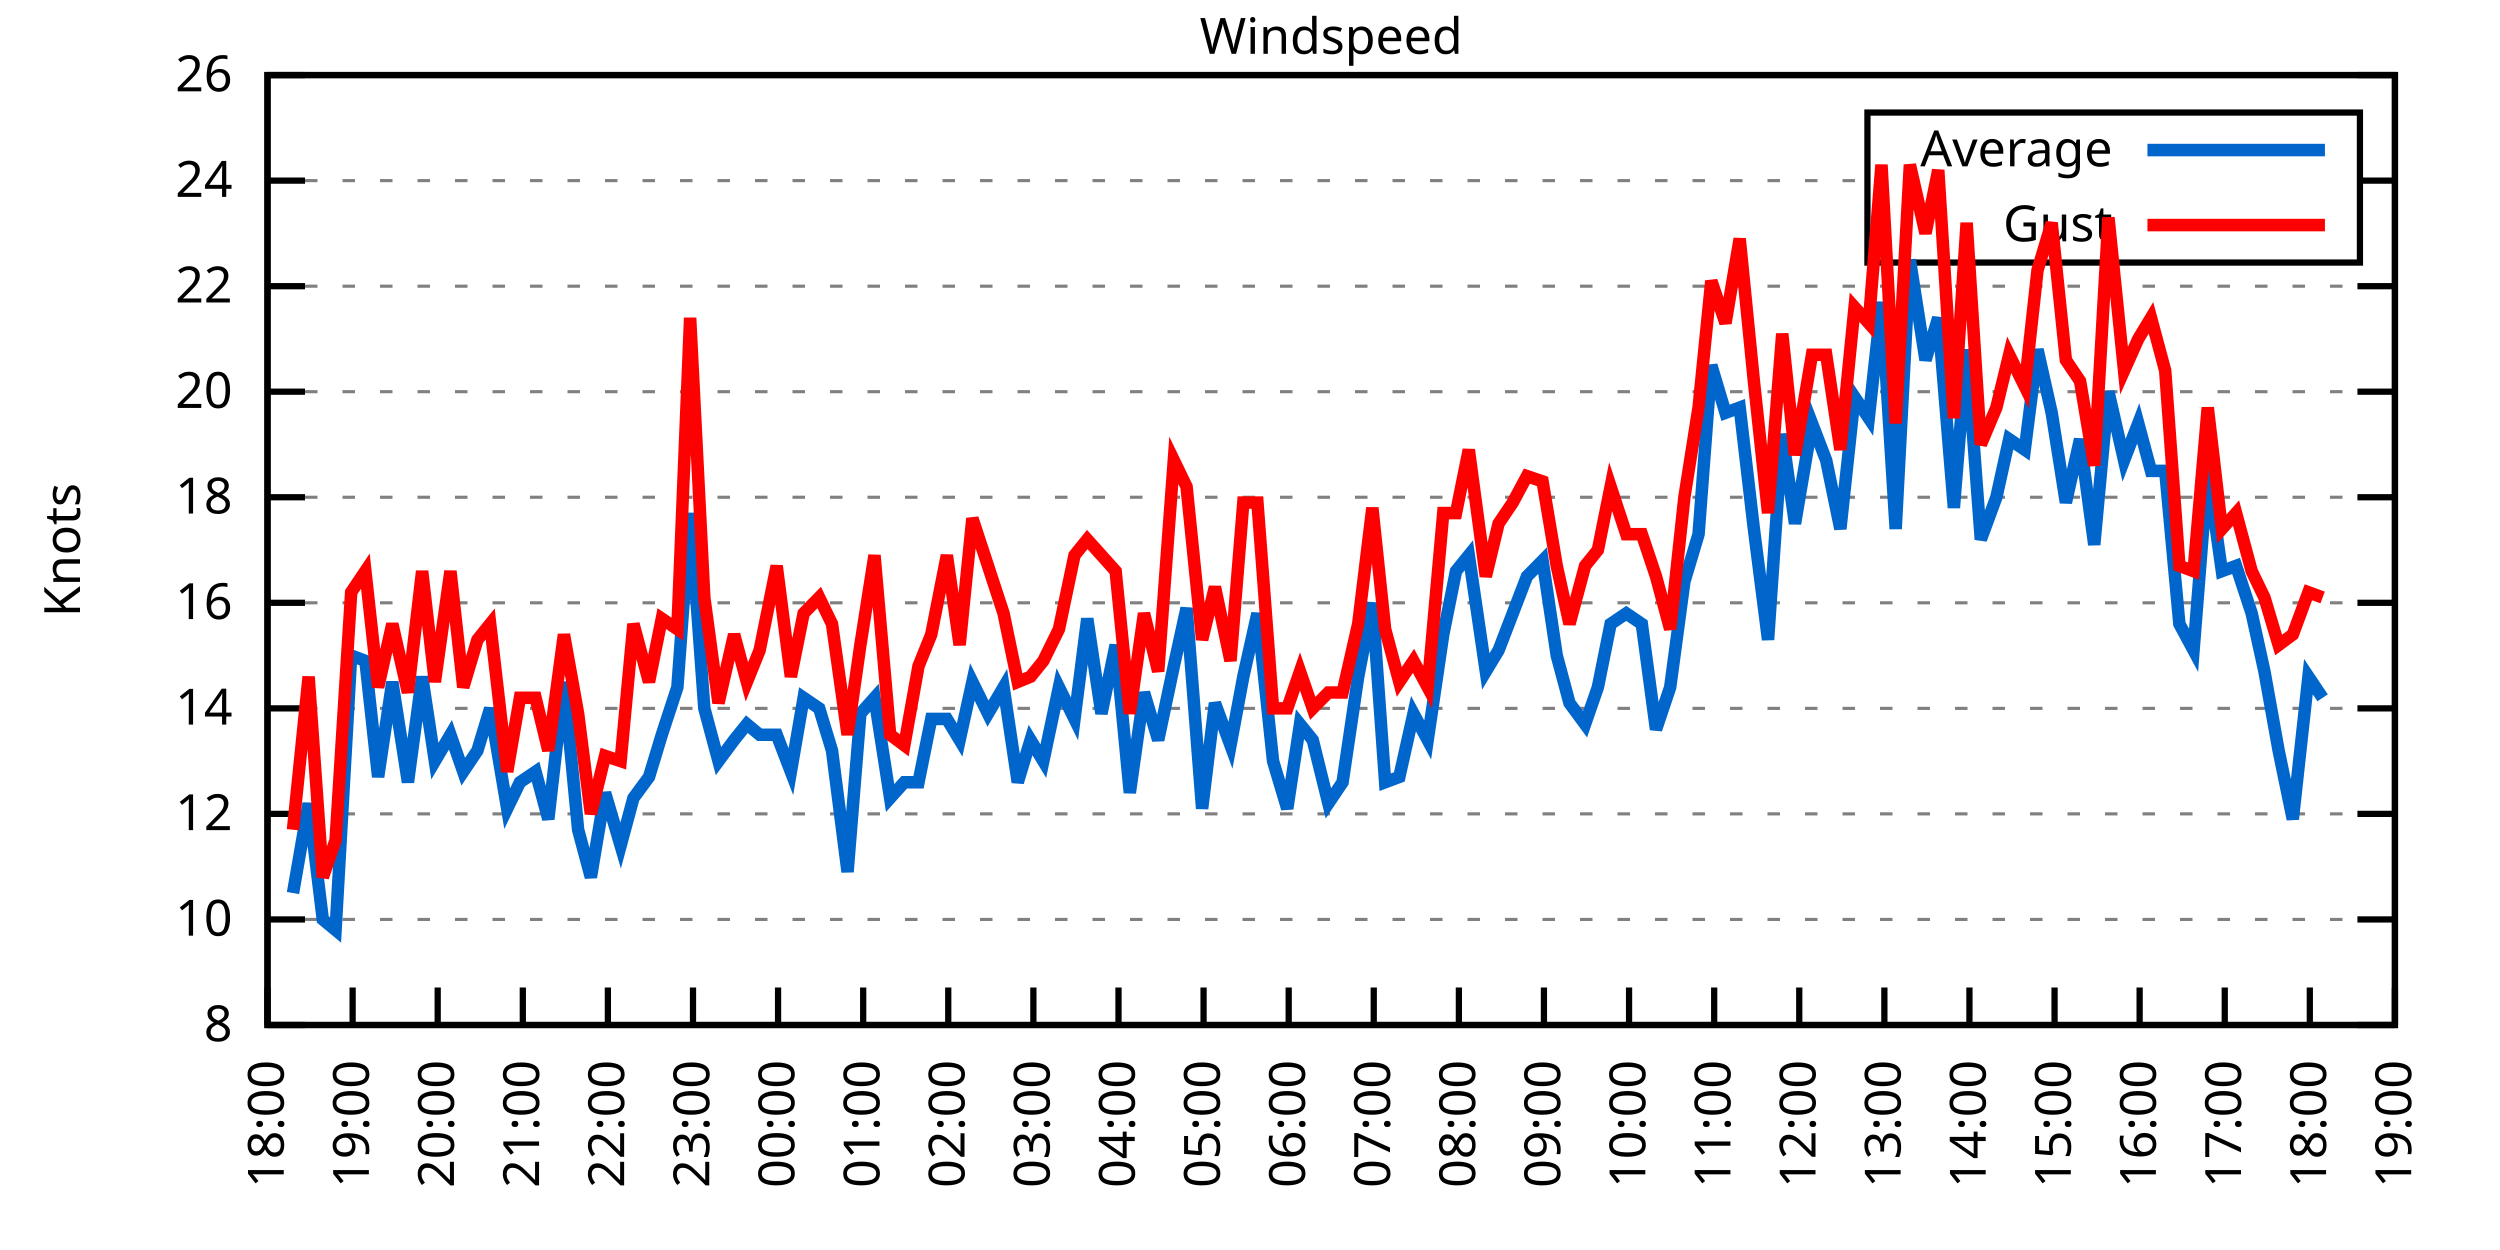
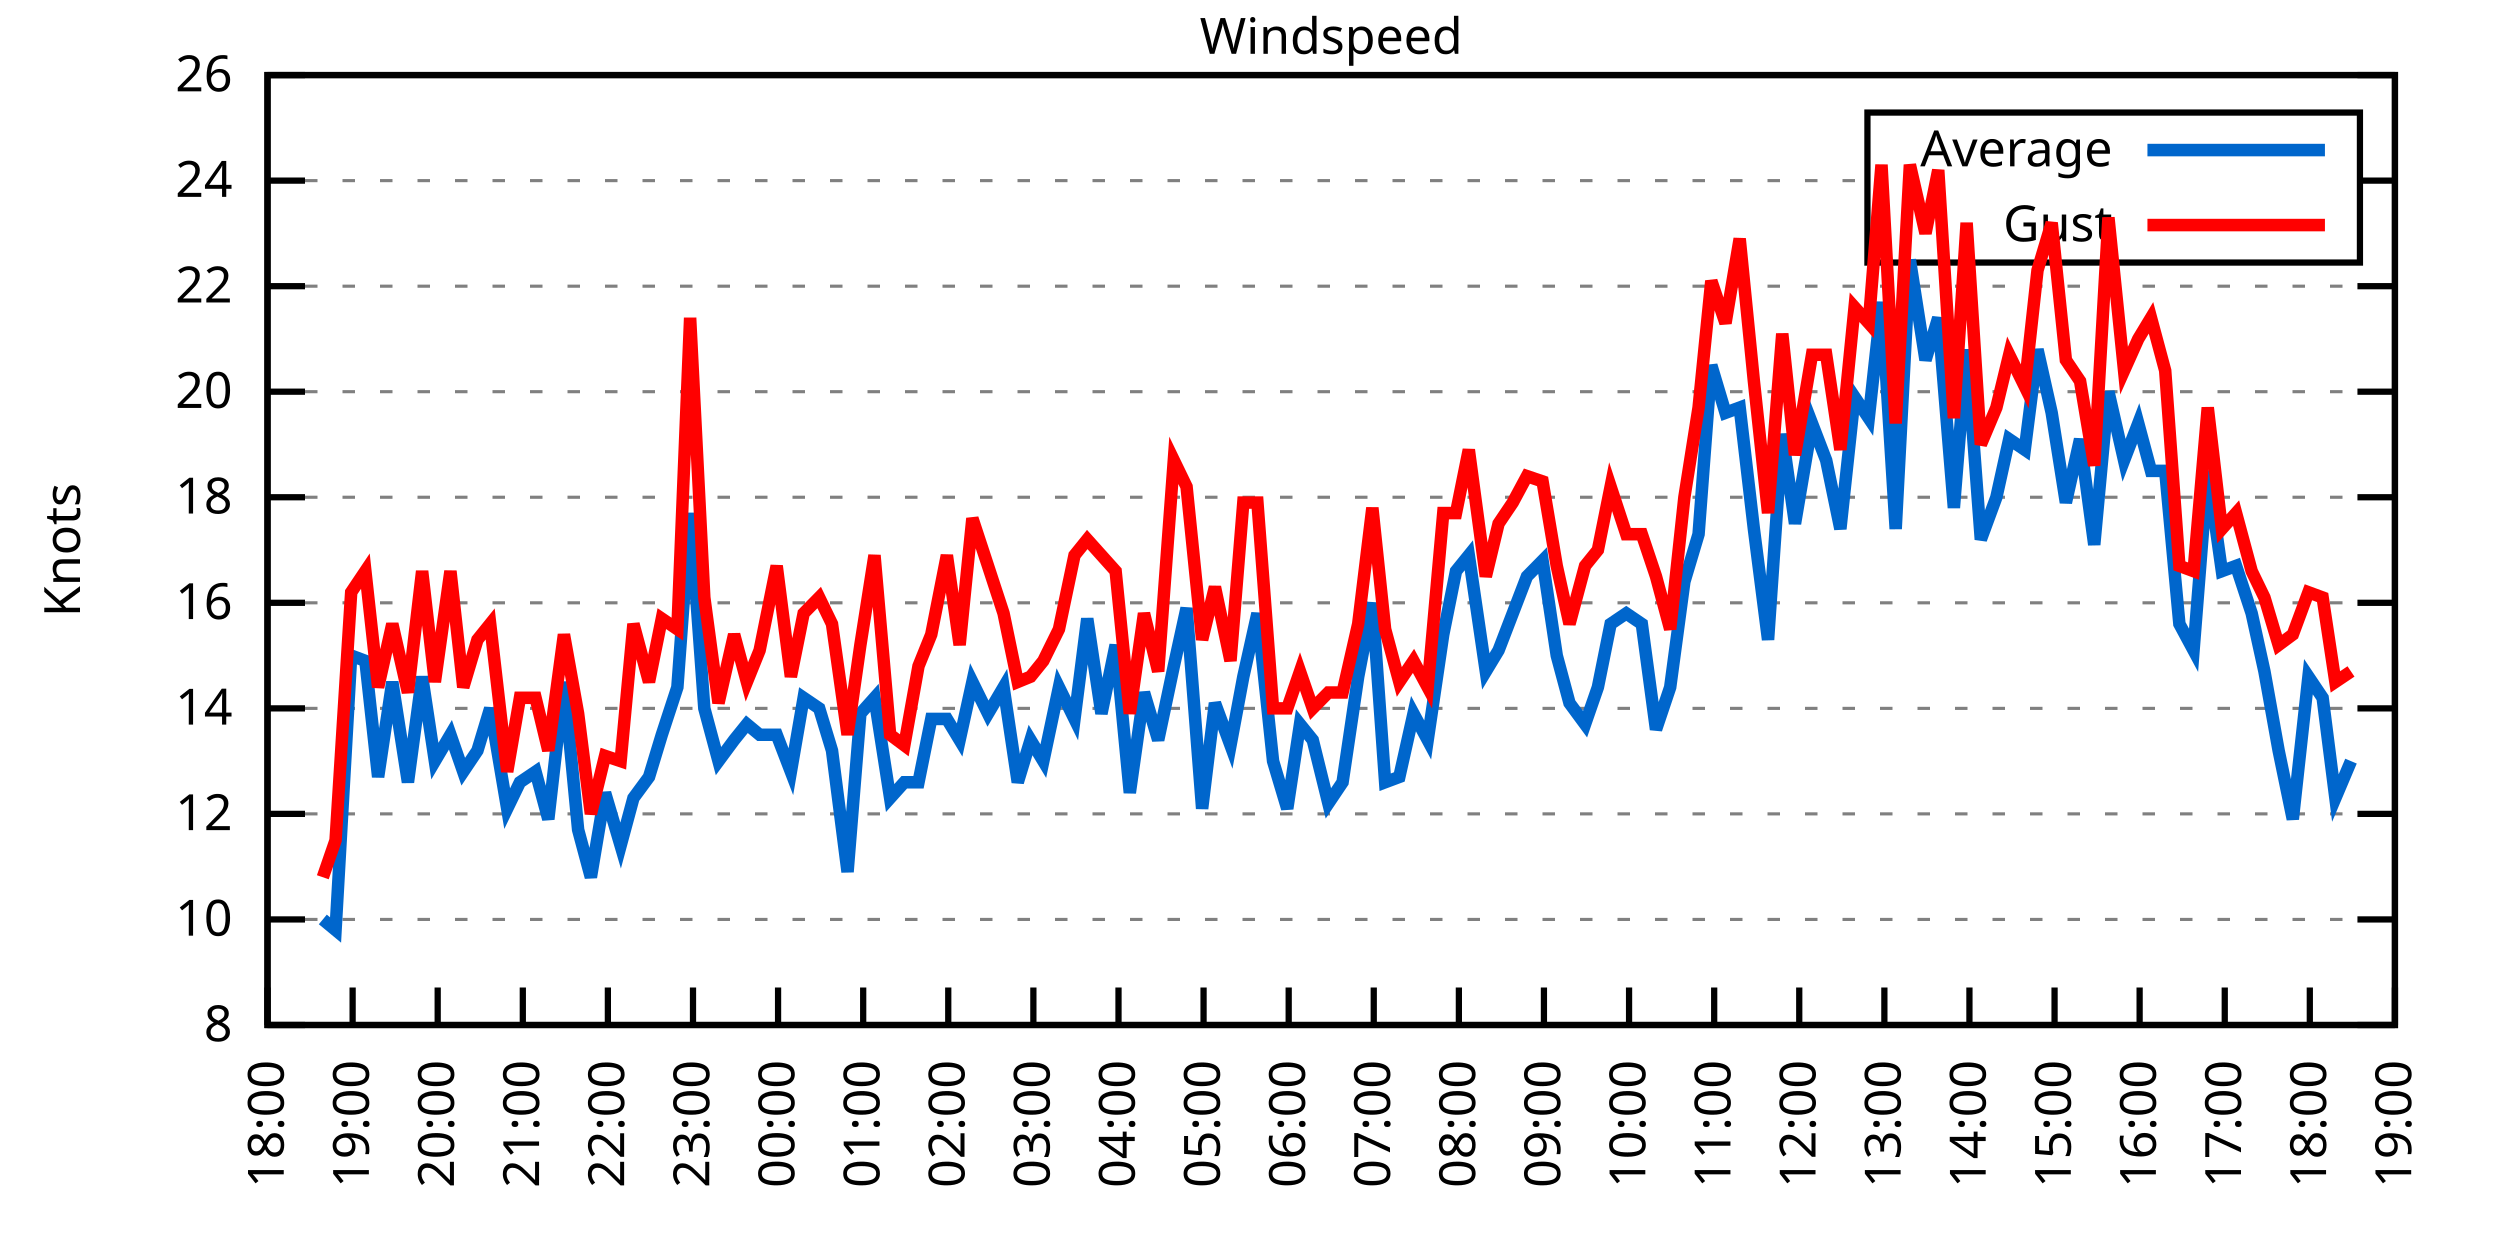
<svg xmlns="http://www.w3.org/2000/svg" xmlns:xlink="http://www.w3.org/1999/xlink" width="400" height="200" viewBox="0 0 400 200">
  <g id="gnuplot_canvas">
    <rect x="0" y="0" width="400" height="200" fill="none" />
    <defs>
      <circle id="gpDot" r="0.5" stroke-width="0.5" stroke="currentColor" />
      <path id="gpPt0" stroke-width="0.333" stroke="currentColor" d="M-1,0 h2 M0,-1 v2" />
      <path id="gpPt1" stroke-width="0.333" stroke="currentColor" d="M-1,-1 L1,1 M1,-1 L-1,1" />
      <path id="gpPt2" stroke-width="0.333" stroke="currentColor" d="M-1,0 L1,0 M0,-1 L0,1 M-1,-1 L1,1 M-1,1 L1,-1" />
      <rect id="gpPt3" stroke-width="0.333" stroke="currentColor" x="-1" y="-1" width="2" height="2" />
      <rect id="gpPt4" stroke-width="0.333" stroke="currentColor" fill="currentColor" x="-1" y="-1" width="2" height="2" />
      <circle id="gpPt5" stroke-width="0.333" stroke="currentColor" cx="0" cy="0" r="1" />
      <use xlink:href="#gpPt5" id="gpPt6" fill="currentColor" stroke="none" />
      <path id="gpPt7" stroke-width="0.333" stroke="currentColor" d="M0,-1.33 L-1.33,0.67 L1.33,0.67 z" />
      <use xlink:href="#gpPt7" id="gpPt8" fill="currentColor" stroke="none" />
      <use xlink:href="#gpPt7" id="gpPt9" stroke="currentColor" transform="rotate(180)" />
      <use xlink:href="#gpPt9" id="gpPt10" fill="currentColor" stroke="none" />
      <use xlink:href="#gpPt3" id="gpPt11" stroke="currentColor" transform="rotate(45)" />
      <use xlink:href="#gpPt11" id="gpPt12" fill="currentColor" stroke="none" />
      <path id="gpPt13" stroke-width="0.333" stroke="currentColor" d="M0,1.330 L1.265,0.411 L0.782,-1.067 L-0.782,-1.076 L-1.265,0.411 z" />
      <use xlink:href="#gpPt13" id="gpPt14" fill="currentColor" stroke="none" />
      <filter id="textbox" filterUnits="objectBoundingBox" x="0" y="0" height="1" width="1">
        <feFlood flood-color="white" flood-opacity="1" result="bgnd" />
        <feComposite in="SourceGraphic" in2="bgnd" operator="atop" />
      </filter>
      <filter id="greybox" filterUnits="objectBoundingBox" x="0" y="0" height="1" width="1">
        <feFlood flood-color="lightgrey" flood-opacity="1" result="grey" />
        <feComposite in="SourceGraphic" in2="grey" operator="atop" />
      </filter>
    </defs>
    <g fill="none" color="white" stroke="currentColor" stroke-width="1.00" stroke-linecap="butt" stroke-linejoin="miter">
</g>
    <g fill="none" color="black" stroke="currentColor" stroke-width="1.00" stroke-linecap="butt" stroke-linejoin="miter">
      <g stroke="none" shape-rendering="crispEdges">
        <polygon fill="rgb(255, 255, 255)" points="42.80,164.00 383.18,164.00 383.18,12.02 42.80,12.02 " />
      </g>
    </g>
    <g fill="none" color="black" stroke="currentColor" stroke-width="1.00" stroke-linecap="butt" stroke-linejoin="miter">
</g>
    <g fill="none" color="black" stroke="black" stroke-width="0.50" stroke-linecap="butt" stroke-linejoin="miter">
</g>
    <g fill="none" color="gray" stroke="currentColor" stroke-width="0.50" stroke-linecap="butt" stroke-linejoin="miter">
      <path stroke="gray" stroke-dasharray="2,4" class="gridline" d="M42.80,164.00 L383.19,164.00  " />
    </g>
    <g fill="none" color="gray" stroke="gray" stroke-width="1.00" stroke-linecap="butt" stroke-linejoin="miter">
</g>
    <g fill="none" color="black" stroke="currentColor" stroke-width="1.00" stroke-linecap="butt" stroke-linejoin="miter">
      <path stroke="black" d="M42.80,164.00 L48.80,164.00 M383.19,164.00 L377.19,164.00  " />
      <g transform="translate(37.20,166.60)" stroke="none" fill="black" font-family="Sans" font-size="8.00" text-anchor="end">
        <text>
          <tspan font-family="Sans"> 8</tspan>
        </text>
      </g>
    </g>
    <g fill="none" color="black" stroke="currentColor" stroke-width="1.00" stroke-linecap="butt" stroke-linejoin="miter">
</g>
    <g fill="none" color="black" stroke="black" stroke-width="0.50" stroke-linecap="butt" stroke-linejoin="miter">
</g>
    <g fill="none" color="gray" stroke="currentColor" stroke-width="0.50" stroke-linecap="butt" stroke-linejoin="miter">
      <path stroke="gray" stroke-dasharray="2,4" class="gridline" d="M42.80,147.11 L383.19,147.11  " />
    </g>
    <g fill="none" color="gray" stroke="gray" stroke-width="1.00" stroke-linecap="butt" stroke-linejoin="miter">
</g>
    <g fill="none" color="black" stroke="currentColor" stroke-width="1.00" stroke-linecap="butt" stroke-linejoin="miter">
      <path stroke="black" d="M42.80,147.11 L48.80,147.11 M383.19,147.11 L377.19,147.11  " />
      <g transform="translate(37.20,149.71)" stroke="none" fill="black" font-family="Sans" font-size="8.00" text-anchor="end">
        <text>
          <tspan font-family="Sans"> 10</tspan>
        </text>
      </g>
    </g>
    <g fill="none" color="black" stroke="currentColor" stroke-width="1.00" stroke-linecap="butt" stroke-linejoin="miter">
</g>
    <g fill="none" color="black" stroke="black" stroke-width="0.50" stroke-linecap="butt" stroke-linejoin="miter">
</g>
    <g fill="none" color="gray" stroke="currentColor" stroke-width="0.50" stroke-linecap="butt" stroke-linejoin="miter">
      <path stroke="gray" stroke-dasharray="2,4" class="gridline" d="M42.80,130.22 L383.19,130.22  " />
    </g>
    <g fill="none" color="gray" stroke="gray" stroke-width="1.00" stroke-linecap="butt" stroke-linejoin="miter">
</g>
    <g fill="none" color="black" stroke="currentColor" stroke-width="1.00" stroke-linecap="butt" stroke-linejoin="miter">
      <path stroke="black" d="M42.80,130.22 L48.80,130.22 M383.19,130.22 L377.19,130.22  " />
      <g transform="translate(37.20,132.82)" stroke="none" fill="black" font-family="Sans" font-size="8.00" text-anchor="end">
        <text>
          <tspan font-family="Sans"> 12</tspan>
        </text>
      </g>
    </g>
    <g fill="none" color="black" stroke="currentColor" stroke-width="1.00" stroke-linecap="butt" stroke-linejoin="miter">
</g>
    <g fill="none" color="black" stroke="black" stroke-width="0.50" stroke-linecap="butt" stroke-linejoin="miter">
</g>
    <g fill="none" color="gray" stroke="currentColor" stroke-width="0.50" stroke-linecap="butt" stroke-linejoin="miter">
      <path stroke="gray" stroke-dasharray="2,4" class="gridline" d="M42.80,113.34 L383.19,113.34  " />
    </g>
    <g fill="none" color="gray" stroke="gray" stroke-width="1.00" stroke-linecap="butt" stroke-linejoin="miter">
</g>
    <g fill="none" color="black" stroke="currentColor" stroke-width="1.00" stroke-linecap="butt" stroke-linejoin="miter">
      <path stroke="black" d="M42.80,113.34 L48.80,113.34 M383.19,113.34 L377.19,113.34  " />
      <g transform="translate(37.20,115.94)" stroke="none" fill="black" font-family="Sans" font-size="8.00" text-anchor="end">
        <text>
          <tspan font-family="Sans"> 14</tspan>
        </text>
      </g>
    </g>
    <g fill="none" color="black" stroke="currentColor" stroke-width="1.00" stroke-linecap="butt" stroke-linejoin="miter">
</g>
    <g fill="none" color="black" stroke="black" stroke-width="0.50" stroke-linecap="butt" stroke-linejoin="miter">
</g>
    <g fill="none" color="gray" stroke="currentColor" stroke-width="0.50" stroke-linecap="butt" stroke-linejoin="miter">
      <path stroke="gray" stroke-dasharray="2,4" class="gridline" d="M42.80,96.45 L383.19,96.45  " />
    </g>
    <g fill="none" color="gray" stroke="gray" stroke-width="1.00" stroke-linecap="butt" stroke-linejoin="miter">
</g>
    <g fill="none" color="black" stroke="currentColor" stroke-width="1.00" stroke-linecap="butt" stroke-linejoin="miter">
      <path stroke="black" d="M42.80,96.45 L48.80,96.45 M383.19,96.45 L377.19,96.45  " />
      <g transform="translate(37.20,99.05)" stroke="none" fill="black" font-family="Sans" font-size="8.00" text-anchor="end">
        <text>
          <tspan font-family="Sans"> 16</tspan>
        </text>
      </g>
    </g>
    <g fill="none" color="black" stroke="currentColor" stroke-width="1.00" stroke-linecap="butt" stroke-linejoin="miter">
</g>
    <g fill="none" color="black" stroke="black" stroke-width="0.50" stroke-linecap="butt" stroke-linejoin="miter">
</g>
    <g fill="none" color="gray" stroke="currentColor" stroke-width="0.50" stroke-linecap="butt" stroke-linejoin="miter">
      <path stroke="gray" stroke-dasharray="2,4" class="gridline" d="M42.80,79.56 L383.19,79.56  " />
    </g>
    <g fill="none" color="gray" stroke="gray" stroke-width="1.00" stroke-linecap="butt" stroke-linejoin="miter">
</g>
    <g fill="none" color="black" stroke="currentColor" stroke-width="1.00" stroke-linecap="butt" stroke-linejoin="miter">
      <path stroke="black" d="M42.80,79.56 L48.80,79.56 M383.19,79.56 L377.19,79.56  " />
      <g transform="translate(37.20,82.16)" stroke="none" fill="black" font-family="Sans" font-size="8.00" text-anchor="end">
        <text>
          <tspan font-family="Sans"> 18</tspan>
        </text>
      </g>
    </g>
    <g fill="none" color="black" stroke="currentColor" stroke-width="1.00" stroke-linecap="butt" stroke-linejoin="miter">
</g>
    <g fill="none" color="black" stroke="black" stroke-width="0.50" stroke-linecap="butt" stroke-linejoin="miter">
</g>
    <g fill="none" color="gray" stroke="currentColor" stroke-width="0.50" stroke-linecap="butt" stroke-linejoin="miter">
      <path stroke="gray" stroke-dasharray="2,4" class="gridline" d="M42.80,62.67 L383.19,62.67  " />
    </g>
    <g fill="none" color="gray" stroke="gray" stroke-width="1.00" stroke-linecap="butt" stroke-linejoin="miter">
</g>
    <g fill="none" color="black" stroke="currentColor" stroke-width="1.00" stroke-linecap="butt" stroke-linejoin="miter">
      <path stroke="black" d="M42.80,62.67 L48.80,62.67 M383.19,62.67 L377.19,62.67  " />
      <g transform="translate(37.20,65.27)" stroke="none" fill="black" font-family="Sans" font-size="8.00" text-anchor="end">
        <text>
          <tspan font-family="Sans"> 20</tspan>
        </text>
      </g>
    </g>
    <g fill="none" color="black" stroke="currentColor" stroke-width="1.00" stroke-linecap="butt" stroke-linejoin="miter">
</g>
    <g fill="none" color="black" stroke="black" stroke-width="0.50" stroke-linecap="butt" stroke-linejoin="miter">
</g>
    <g fill="none" color="gray" stroke="currentColor" stroke-width="0.50" stroke-linecap="butt" stroke-linejoin="miter">
      <path stroke="gray" stroke-dasharray="2,4" class="gridline" d="M42.80,45.79 L383.19,45.79  " />
    </g>
    <g fill="none" color="gray" stroke="gray" stroke-width="1.00" stroke-linecap="butt" stroke-linejoin="miter">
</g>
    <g fill="none" color="black" stroke="currentColor" stroke-width="1.00" stroke-linecap="butt" stroke-linejoin="miter">
      <path stroke="black" d="M42.80,45.79 L48.80,45.79 M383.19,45.79 L377.19,45.79  " />
      <g transform="translate(37.20,48.39)" stroke="none" fill="black" font-family="Sans" font-size="8.00" text-anchor="end">
        <text>
          <tspan font-family="Sans"> 22</tspan>
        </text>
      </g>
    </g>
    <g fill="none" color="black" stroke="currentColor" stroke-width="1.00" stroke-linecap="butt" stroke-linejoin="miter">
</g>
    <g fill="none" color="black" stroke="black" stroke-width="0.50" stroke-linecap="butt" stroke-linejoin="miter">
</g>
    <g fill="none" color="gray" stroke="currentColor" stroke-width="0.50" stroke-linecap="butt" stroke-linejoin="miter">
      <path stroke="gray" stroke-dasharray="2,4" class="gridline" d="M42.80,28.90 L298.79,28.90 M377.59,28.90 L383.19,28.90  " />
    </g>
    <g fill="none" color="gray" stroke="gray" stroke-width="1.00" stroke-linecap="butt" stroke-linejoin="miter">
</g>
    <g fill="none" color="black" stroke="currentColor" stroke-width="1.00" stroke-linecap="butt" stroke-linejoin="miter">
      <path stroke="black" d="M42.80,28.90 L48.80,28.90 M383.19,28.90 L377.19,28.90  " />
      <g transform="translate(37.20,31.50)" stroke="none" fill="black" font-family="Sans" font-size="8.00" text-anchor="end">
        <text>
          <tspan font-family="Sans"> 24</tspan>
        </text>
      </g>
    </g>
    <g fill="none" color="black" stroke="currentColor" stroke-width="1.00" stroke-linecap="butt" stroke-linejoin="miter">
</g>
    <g fill="none" color="black" stroke="black" stroke-width="0.50" stroke-linecap="butt" stroke-linejoin="miter">
</g>
    <g fill="none" color="gray" stroke="currentColor" stroke-width="0.50" stroke-linecap="butt" stroke-linejoin="miter">
      <path stroke="gray" stroke-dasharray="2,4" class="gridline" d="M42.80,12.01 L383.19,12.01  " />
    </g>
    <g fill="none" color="gray" stroke="gray" stroke-width="1.00" stroke-linecap="butt" stroke-linejoin="miter">
</g>
    <g fill="none" color="black" stroke="currentColor" stroke-width="1.00" stroke-linecap="butt" stroke-linejoin="miter">
      <path stroke="black" d="M42.80,12.01 L48.80,12.01 M383.19,12.01 L377.19,12.01  " />
      <g transform="translate(37.20,14.61)" stroke="none" fill="black" font-family="Sans" font-size="8.00" text-anchor="end">
        <text>
          <tspan font-family="Sans"> 26</tspan>
        </text>
      </g>
    </g>
    <g fill="none" color="black" stroke="currentColor" stroke-width="1.00" stroke-linecap="butt" stroke-linejoin="miter">
      <path stroke="black" d="M42.80,164.00 L42.80,158.00  " />
      <g transform="translate(45.40,169.60) rotate(270.00)" stroke="none" fill="black" font-family="Sans" font-size="8.00" text-anchor="end">
        <text>
          <tspan font-family="Sans">18:00</tspan>
        </text>
      </g>
    </g>
    <g fill="none" color="black" stroke="currentColor" stroke-width="1.00" stroke-linecap="butt" stroke-linejoin="miter">
      <path stroke="black" d="M56.42,164.00 L56.42,158.00  " />
      <g transform="translate(59.02,169.60) rotate(270.00)" stroke="none" fill="black" font-family="Sans" font-size="8.00" text-anchor="end">
        <text>
          <tspan font-family="Sans">19:00</tspan>
        </text>
      </g>
    </g>
    <g fill="none" color="black" stroke="currentColor" stroke-width="1.00" stroke-linecap="butt" stroke-linejoin="miter">
      <path stroke="black" d="M70.03,164.00 L70.03,158.00  " />
      <g transform="translate(72.63,169.60) rotate(270.00)" stroke="none" fill="black" font-family="Sans" font-size="8.00" text-anchor="end">
        <text>
          <tspan font-family="Sans">20:00</tspan>
        </text>
      </g>
    </g>
    <g fill="none" color="black" stroke="currentColor" stroke-width="1.00" stroke-linecap="butt" stroke-linejoin="miter">
      <path stroke="black" d="M83.65,164.00 L83.65,158.00  " />
      <g transform="translate(86.25,169.60) rotate(270.00)" stroke="none" fill="black" font-family="Sans" font-size="8.00" text-anchor="end">
        <text>
          <tspan font-family="Sans">21:00</tspan>
        </text>
      </g>
    </g>
    <g fill="none" color="black" stroke="currentColor" stroke-width="1.00" stroke-linecap="butt" stroke-linejoin="miter">
      <path stroke="black" d="M97.26,164.00 L97.26,158.00  " />
      <g transform="translate(99.86,169.60) rotate(270.00)" stroke="none" fill="black" font-family="Sans" font-size="8.00" text-anchor="end">
        <text>
          <tspan font-family="Sans">22:00</tspan>
        </text>
      </g>
    </g>
    <g fill="none" color="black" stroke="currentColor" stroke-width="1.00" stroke-linecap="butt" stroke-linejoin="miter">
      <path stroke="black" d="M110.88,164.00 L110.88,158.00  " />
      <g transform="translate(113.48,169.60) rotate(270.00)" stroke="none" fill="black" font-family="Sans" font-size="8.00" text-anchor="end">
        <text>
          <tspan font-family="Sans">23:00</tspan>
        </text>
      </g>
    </g>
    <g fill="none" color="black" stroke="currentColor" stroke-width="1.00" stroke-linecap="butt" stroke-linejoin="miter">
      <path stroke="black" d="M124.49,164.00 L124.49,158.00  " />
      <g transform="translate(127.09,169.60) rotate(270.00)" stroke="none" fill="black" font-family="Sans" font-size="8.00" text-anchor="end">
        <text>
          <tspan font-family="Sans">00:00</tspan>
        </text>
      </g>
    </g>
    <g fill="none" color="black" stroke="currentColor" stroke-width="1.00" stroke-linecap="butt" stroke-linejoin="miter">
      <path stroke="black" d="M138.11,164.00 L138.11,158.00  " />
      <g transform="translate(140.71,169.60) rotate(270.00)" stroke="none" fill="black" font-family="Sans" font-size="8.00" text-anchor="end">
        <text>
          <tspan font-family="Sans">01:00</tspan>
        </text>
      </g>
    </g>
    <g fill="none" color="black" stroke="currentColor" stroke-width="1.00" stroke-linecap="butt" stroke-linejoin="miter">
      <path stroke="black" d="M151.72,164.00 L151.72,158.00  " />
      <g transform="translate(154.32,169.60) rotate(270.00)" stroke="none" fill="black" font-family="Sans" font-size="8.00" text-anchor="end">
        <text>
          <tspan font-family="Sans">02:00</tspan>
        </text>
      </g>
    </g>
    <g fill="none" color="black" stroke="currentColor" stroke-width="1.00" stroke-linecap="butt" stroke-linejoin="miter">
      <path stroke="black" d="M165.34,164.00 L165.34,158.00  " />
      <g transform="translate(167.94,169.60) rotate(270.00)" stroke="none" fill="black" font-family="Sans" font-size="8.00" text-anchor="end">
        <text>
          <tspan font-family="Sans">03:00</tspan>
        </text>
      </g>
    </g>
    <g fill="none" color="black" stroke="currentColor" stroke-width="1.00" stroke-linecap="butt" stroke-linejoin="miter">
      <path stroke="black" d="M178.96,164.00 L178.96,158.00  " />
      <g transform="translate(181.56,169.60) rotate(270.00)" stroke="none" fill="black" font-family="Sans" font-size="8.00" text-anchor="end">
        <text>
          <tspan font-family="Sans">04:00</tspan>
        </text>
      </g>
    </g>
    <g fill="none" color="black" stroke="currentColor" stroke-width="1.00" stroke-linecap="butt" stroke-linejoin="miter">
      <path stroke="black" d="M192.57,164.00 L192.57,158.00  " />
      <g transform="translate(195.17,169.60) rotate(270.00)" stroke="none" fill="black" font-family="Sans" font-size="8.00" text-anchor="end">
        <text>
          <tspan font-family="Sans">05:00</tspan>
        </text>
      </g>
    </g>
    <g fill="none" color="black" stroke="currentColor" stroke-width="1.00" stroke-linecap="butt" stroke-linejoin="miter">
      <path stroke="black" d="M206.19,164.00 L206.19,158.00  " />
      <g transform="translate(208.79,169.60) rotate(270.00)" stroke="none" fill="black" font-family="Sans" font-size="8.00" text-anchor="end">
        <text>
          <tspan font-family="Sans">06:00</tspan>
        </text>
      </g>
    </g>
    <g fill="none" color="black" stroke="currentColor" stroke-width="1.00" stroke-linecap="butt" stroke-linejoin="miter">
      <path stroke="black" d="M219.80,164.00 L219.80,158.00  " />
      <g transform="translate(222.40,169.60) rotate(270.00)" stroke="none" fill="black" font-family="Sans" font-size="8.00" text-anchor="end">
        <text>
          <tspan font-family="Sans">07:00</tspan>
        </text>
      </g>
    </g>
    <g fill="none" color="black" stroke="currentColor" stroke-width="1.00" stroke-linecap="butt" stroke-linejoin="miter">
      <path stroke="black" d="M233.42,164.00 L233.42,158.00  " />
      <g transform="translate(236.02,169.60) rotate(270.00)" stroke="none" fill="black" font-family="Sans" font-size="8.00" text-anchor="end">
        <text>
          <tspan font-family="Sans">08:00</tspan>
        </text>
      </g>
    </g>
    <g fill="none" color="black" stroke="currentColor" stroke-width="1.00" stroke-linecap="butt" stroke-linejoin="miter">
      <path stroke="black" d="M247.03,164.00 L247.03,158.00  " />
      <g transform="translate(249.63,169.60) rotate(270.00)" stroke="none" fill="black" font-family="Sans" font-size="8.00" text-anchor="end">
        <text>
          <tspan font-family="Sans">09:00</tspan>
        </text>
      </g>
    </g>
    <g fill="none" color="black" stroke="currentColor" stroke-width="1.00" stroke-linecap="butt" stroke-linejoin="miter">
      <path stroke="black" d="M260.65,164.00 L260.65,158.00  " />
      <g transform="translate(263.25,169.60) rotate(270.00)" stroke="none" fill="black" font-family="Sans" font-size="8.00" text-anchor="end">
        <text>
          <tspan font-family="Sans">10:00</tspan>
        </text>
      </g>
    </g>
    <g fill="none" color="black" stroke="currentColor" stroke-width="1.00" stroke-linecap="butt" stroke-linejoin="miter">
      <path stroke="black" d="M274.27,164.00 L274.27,158.00  " />
      <g transform="translate(276.87,169.60) rotate(270.00)" stroke="none" fill="black" font-family="Sans" font-size="8.00" text-anchor="end">
        <text>
          <tspan font-family="Sans">11:00</tspan>
        </text>
      </g>
    </g>
    <g fill="none" color="black" stroke="currentColor" stroke-width="1.00" stroke-linecap="butt" stroke-linejoin="miter">
      <path stroke="black" d="M287.88,164.00 L287.88,158.00  " />
      <g transform="translate(290.48,169.60) rotate(270.00)" stroke="none" fill="black" font-family="Sans" font-size="8.00" text-anchor="end">
        <text>
          <tspan font-family="Sans">12:00</tspan>
        </text>
      </g>
    </g>
    <g fill="none" color="black" stroke="currentColor" stroke-width="1.00" stroke-linecap="butt" stroke-linejoin="miter">
      <path stroke="black" d="M301.50,164.00 L301.50,158.00  " />
      <g transform="translate(304.10,169.60) rotate(270.00)" stroke="none" fill="black" font-family="Sans" font-size="8.00" text-anchor="end">
        <text>
          <tspan font-family="Sans">13:00</tspan>
        </text>
      </g>
    </g>
    <g fill="none" color="black" stroke="currentColor" stroke-width="1.00" stroke-linecap="butt" stroke-linejoin="miter">
      <path stroke="black" d="M315.11,164.00 L315.11,158.00  " />
      <g transform="translate(317.71,169.60) rotate(270.00)" stroke="none" fill="black" font-family="Sans" font-size="8.00" text-anchor="end">
        <text>
          <tspan font-family="Sans">14:00</tspan>
        </text>
      </g>
    </g>
    <g fill="none" color="black" stroke="currentColor" stroke-width="1.00" stroke-linecap="butt" stroke-linejoin="miter">
      <path stroke="black" d="M328.73,164.00 L328.73,158.00  " />
      <g transform="translate(331.33,169.60) rotate(270.00)" stroke="none" fill="black" font-family="Sans" font-size="8.00" text-anchor="end">
        <text>
          <tspan font-family="Sans">15:00</tspan>
        </text>
      </g>
    </g>
    <g fill="none" color="black" stroke="currentColor" stroke-width="1.00" stroke-linecap="butt" stroke-linejoin="miter">
      <path stroke="black" d="M342.34,164.00 L342.34,158.00  " />
      <g transform="translate(344.94,169.60) rotate(270.00)" stroke="none" fill="black" font-family="Sans" font-size="8.00" text-anchor="end">
        <text>
          <tspan font-family="Sans">16:00</tspan>
        </text>
      </g>
    </g>
    <g fill="none" color="black" stroke="currentColor" stroke-width="1.00" stroke-linecap="butt" stroke-linejoin="miter">
      <path stroke="black" d="M355.96,164.00 L355.96,158.00  " />
      <g transform="translate(358.56,169.60) rotate(270.00)" stroke="none" fill="black" font-family="Sans" font-size="8.00" text-anchor="end">
        <text>
          <tspan font-family="Sans">17:00</tspan>
        </text>
      </g>
    </g>
    <g fill="none" color="black" stroke="currentColor" stroke-width="1.00" stroke-linecap="butt" stroke-linejoin="miter">
      <path stroke="black" d="M369.57,164.00 L369.57,158.00  " />
      <g transform="translate(372.17,169.60) rotate(270.00)" stroke="none" fill="black" font-family="Sans" font-size="8.00" text-anchor="end">
        <text>
          <tspan font-family="Sans">18:00</tspan>
        </text>
      </g>
    </g>
    <g fill="none" color="black" stroke="currentColor" stroke-width="1.00" stroke-linecap="butt" stroke-linejoin="miter">
      <path stroke="black" d="M383.19,164.00 L383.19,158.00  " />
      <g transform="translate(385.79,169.60) rotate(270.00)" stroke="none" fill="black" font-family="Sans" font-size="8.00" text-anchor="end">
        <text>
          <tspan font-family="Sans">19:00</tspan>
        </text>
      </g>
    </g>
    <g fill="none" color="black" stroke="currentColor" stroke-width="1.00" stroke-linecap="butt" stroke-linejoin="miter">
</g>
    <g fill="none" color="black" stroke="currentColor" stroke-width="1.00" stroke-linecap="butt" stroke-linejoin="miter">
      <path stroke="black" d="M42.80,12.01 L42.80,164.00 L383.19,164.00 L383.19,12.01 L42.80,12.01 Z  " />
    </g>
    <g fill="none" color="black" stroke="currentColor" stroke-width="1.00" stroke-linecap="butt" stroke-linejoin="miter">
</g>
    <g fill="none" color="black" stroke="currentColor" stroke-width="1.00" stroke-linecap="butt" stroke-linejoin="miter">
      <path stroke="black" d="M298.79,42.01 L298.79,18.01 L377.59,18.01 L377.59,42.01 L298.79,42.01 Z  " />
    </g>
    <g id="Windspeed_plot_1">
      <g fill="none" color="white" stroke="black" stroke-width="2.00" stroke-linecap="butt" stroke-linejoin="miter">
</g>
      <g fill="none" color="black" stroke="currentColor" stroke-width="2.00" stroke-linecap="butt" stroke-linejoin="miter">
        <g transform="translate(337.99,26.61)" stroke="none" fill="black" font-family="Sans" font-size="8.00" text-anchor="end">
          <text>
            <tspan font-family="Sans">Average</tspan>
          </text>
        </g>
      </g>
      <g fill="none" color="black" stroke="currentColor" stroke-width="2.00" stroke-linecap="butt" stroke-linejoin="miter">
-         <path stroke="rgb(  0, 102, 204)" d="M343.59,24.01 L371.99,24.01 M46.88,142.89 L49.38,128.54 L51.65,147.11 L53.69,148.80 L56.19,104.89 L58.46,105.74   L60.50,124.31 L62.77,109.11 L65.27,125.16 L67.54,108.27 L69.58,121.78 L72.07,117.56 L74.12,123.47 L76.39,120.09   L78.43,113.34 L81.15,129.38 L83.19,125.16 L85.69,123.47 L87.73,131.07 L90.23,109.11 L92.50,132.76 L94.54,140.36   L96.81,126.85 L99.30,135.29 L101.35,127.69 L103.84,124.31 L105.89,117.56 L108.38,109.96 L110.42,82.09 L112.69,113.34   L114.96,121.78 L117.46,118.40 L119.50,115.87 L121.54,117.56 L124.27,117.56 L126.54,123.47 L128.58,111.65 L131.07,113.34   L133.12,120.09 L135.61,139.51 L137.66,114.18 L139.92,111.65 L142.42,127.69 L144.69,125.16 L146.96,125.16 L149.00,115.03   L151.50,115.03 L153.54,118.40 L155.58,109.11 L158.08,114.18 L160.57,109.96 L162.84,125.16 L164.89,118.40 L166.93,121.78   L169.43,109.96 L171.92,115.03 L173.96,98.98 L176.23,114.18 L178.50,103.20 L180.77,126.85 L183.04,110.80 L185.31,118.40   L187.81,106.58 L189.85,97.29 L192.34,129.38 L194.39,112.49 L196.88,119.25 L198.93,108.27 L201.19,98.14 L203.69,121.78   L205.96,129.38 L208.00,115.87 L210.04,118.40 L212.54,128.54 L214.81,125.16 L217.31,108.27 L219.58,96.45 L221.62,125.16   L223.89,124.31 L226.16,114.18 L228.43,118.40 L230.92,101.52 L232.96,91.38 L235.01,88.85 L237.73,107.43 L239.77,104.05   L242.04,98.14 L244.31,92.23 L246.81,89.69 L249.08,104.89 L251.12,112.49 L253.61,115.87 L255.66,109.96 L257.70,99.83   L260.20,98.14 L262.69,99.83 L264.96,116.71 L267.23,109.96 L269.50,93.07 L271.77,85.47 L273.81,58.45 L276.08,66.05   L278.35,65.21 L280.62,84.63 L282.89,102.36 L285.16,69.43 L287.20,83.78 L289.92,67.74 L292.19,73.65 L294.46,84.63   L296.73,63.52 L299.00,66.90 L301.04,48.32 L303.31,84.63 L305.58,41.56 L308.08,57.61 L310.12,50.85 L312.62,81.25   L314.66,55.92 L316.93,86.32 L319.42,79.56 L321.47,70.27 L323.96,71.96 L326.00,55.92 L328.27,66.05 L330.54,80.41   L332.81,70.27 L335.08,87.16 L337.35,62.67 L339.85,73.65 L342.12,67.74 L344.16,75.34 L346.43,75.34 L348.70,99.83   L350.97,104.05 L353.24,75.34 L355.50,91.38 L357.77,90.54 L360.27,98.14 L362.31,107.43 L364.58,120.09 L366.85,131.07   L369.35,108.27 L371.62,111.65  " />
+         <path stroke="rgb(  0, 102, 204)" d="M343.59,24.01 L371.99,24.01 M51.65,147.11 L53.69,148.80 L56.19,104.89 L58.46,105.74 L60.50,124.31 L62.77,109.11   L65.27,125.16 L67.54,108.27 L69.58,121.78 L72.07,117.56 L74.12,123.47 L76.39,120.09 L78.43,113.34 L81.15,129.38   L83.19,125.16 L85.69,123.47 L87.73,131.07 L90.23,109.11 L92.50,132.76 L94.54,140.36 L96.81,126.85 L99.30,135.29   L101.35,127.69 L103.84,124.31 L105.89,117.56 L108.38,109.96 L110.42,82.09 L112.69,113.34 L114.96,121.78 L117.46,118.40   L119.50,115.87 L121.54,117.56 L124.27,117.56 L126.54,123.47 L128.58,111.65 L131.07,113.34 L133.12,120.09 L135.61,139.51   L137.66,114.18 L139.92,111.65 L142.42,127.69 L144.69,125.16 L146.96,125.16 L149.00,115.03 L151.50,115.03 L153.54,118.40   L155.58,109.11 L158.08,114.18 L160.57,109.96 L162.84,125.16 L164.89,118.40 L166.93,121.78 L169.43,109.96 L171.92,115.03   L173.96,98.98 L176.23,114.18 L178.50,103.20 L180.77,126.85 L183.04,110.80 L185.31,118.40 L187.81,106.58 L189.85,97.29   L192.34,129.38 L194.39,112.49 L196.88,119.25 L198.93,108.27 L201.19,98.14 L203.69,121.78 L205.96,129.38 L208.00,115.87   L210.04,118.40 L212.54,128.54 L214.81,125.16 L217.31,108.27 L219.58,96.45 L221.62,125.16 L223.89,124.31 L226.16,114.18   L228.43,118.40 L230.92,101.52 L232.96,91.38 L235.01,88.85 L237.73,107.43 L239.77,104.05 L242.04,98.14 L244.31,92.23   L246.81,89.69 L249.08,104.89 L251.12,112.49 L253.61,115.87 L255.66,109.96 L257.70,99.83 L260.20,98.14 L262.69,99.83   L264.96,116.71 L267.23,109.96 L269.50,93.07 L271.77,85.47 L273.81,58.45 L276.08,66.05 L278.35,65.21 L280.62,84.63   L282.89,102.36 L285.16,69.43 L287.20,83.78 L289.92,67.74 L292.19,73.65 L294.46,84.63 L296.73,63.52 L299.00,66.90   L301.04,48.32 L303.31,84.63 L305.58,41.56 L308.08,57.61 L310.12,50.85 L312.62,81.25 L314.66,55.92 L316.93,86.32   L319.42,79.56 L321.47,70.27 L323.96,71.96 L326.00,55.92 L328.27,66.05 L330.54,80.41 L332.81,70.27 L335.08,87.16   L337.35,62.67 L339.85,73.65 L342.12,67.74 L344.16,75.34 L346.43,75.34 L348.70,99.83 L350.97,104.05 L353.24,75.34   L355.50,91.38 L357.77,90.54 L360.27,98.14 L362.31,107.43 L364.58,120.09 L366.85,131.07 L369.35,108.27 L371.62,111.65   L373.66,127.69 L376.16,121.78  " />
      </g>
    </g>
    <g id="Windspeed_plot_2">
      <g fill="none" color="black" stroke="currentColor" stroke-width="2.00" stroke-linecap="butt" stroke-linejoin="miter">
        <g transform="translate(337.99,38.61)" stroke="none" fill="black" font-family="Sans" font-size="8.00" text-anchor="end">
          <text>
            <tspan font-family="Sans">Gust</tspan>
          </text>
        </g>
      </g>
      <g fill="none" color="black" stroke="currentColor" stroke-width="2.00" stroke-linecap="butt" stroke-linejoin="miter">
-         <path stroke="rgb(255,   0,   0)" d="M343.59,36.01 L371.99,36.01 M46.88,132.76 L49.38,108.27 L51.65,140.36 L53.69,134.45 L56.19,94.76 L58.46,91.38   L60.50,109.96 L62.77,99.83 L65.27,110.80 L67.54,91.38 L69.58,109.11 L72.07,91.38 L74.12,109.96 L76.39,102.36   L78.43,99.83 L81.15,123.47 L83.19,111.65 L85.69,111.65 L87.73,120.09 L90.23,101.52 L92.50,114.18 L94.54,130.22   L96.81,120.94 L99.30,121.78 L101.35,99.83 L103.84,109.11 L105.89,98.98 L108.38,100.67 L110.42,50.85 L112.69,95.60   L114.96,112.49 L117.46,101.52 L119.50,109.11 L121.54,104.05 L124.27,90.54 L126.54,108.27 L128.58,98.14 L131.07,95.60   L133.12,99.83 L135.61,117.56 L137.66,103.20 L139.92,88.85 L142.42,117.56 L144.69,119.25 L146.96,106.58 L149.00,101.52   L151.50,88.85 L153.54,103.20 L155.58,82.94 L158.08,90.54 L160.57,98.14 L162.84,109.11 L164.89,108.27 L166.93,105.74   L169.43,100.67 L171.92,88.85 L173.96,86.32 L176.23,88.85 L178.50,91.38 L180.77,114.18 L183.04,98.14 L185.31,107.43   L187.81,73.65 L189.85,77.87 L192.34,102.36 L194.39,93.92 L196.88,105.74 L198.93,80.41 L201.19,80.41 L203.69,113.34   L205.96,113.34 L208.00,107.43 L210.04,113.34 L212.54,110.80 L214.81,110.80 L217.31,99.83 L219.58,81.25 L221.62,100.67   L223.89,109.11 L226.16,105.74 L228.43,109.96 L230.92,82.09 L232.96,82.09 L235.01,71.96 L237.73,92.23 L239.77,83.78   L242.04,80.41 L244.31,76.18 L246.81,77.03 L249.08,90.54 L251.12,99.83 L253.61,90.54 L255.66,88.00 L257.70,77.87   L260.20,85.47 L262.69,85.47 L264.96,92.23 L267.23,100.67 L269.50,79.56 L271.77,65.21 L273.81,44.94 L276.08,51.70   L278.35,38.19 L280.62,60.98 L282.89,82.09 L285.16,53.39 L287.20,72.81 L289.92,56.76 L292.19,56.76 L294.46,71.96   L296.73,49.16 L299.00,51.70 L301.04,26.36 L303.31,67.74 L305.58,26.36 L308.08,37.34 L310.12,27.21 L312.62,66.90   L314.66,35.65 L316.93,71.12 L319.42,65.21 L321.47,56.76 L323.96,61.83 L326.00,43.25 L328.27,35.65 L330.54,57.61   L332.81,60.98 L335.08,74.49 L337.35,34.81 L339.85,59.30 L342.12,54.23 L344.16,50.85 L346.43,59.30 L348.70,90.54   L350.97,91.38 L353.24,65.21 L355.50,84.63 L357.77,82.09 L360.27,91.38 L362.31,95.60 L364.58,103.20 L366.85,101.52   L369.35,94.76 L371.62,95.60  " />
+         <path stroke="rgb(255,   0,   0)" d="M343.59,36.01 L371.99,36.01 M51.65,140.36 L53.69,134.45 L56.19,94.76 L58.46,91.38 L60.50,109.96 L62.77,99.83   L65.27,110.80 L67.54,91.38 L69.58,109.11 L72.07,91.38 L74.12,109.96 L76.39,102.36 L78.43,99.83 L81.15,123.47   L83.19,111.65 L85.69,111.65 L87.73,120.09 L90.23,101.52 L92.50,114.18 L94.54,130.22 L96.81,120.94 L99.30,121.78   L101.35,99.83 L103.84,109.11 L105.89,98.98 L108.38,100.67 L110.42,50.85 L112.69,95.60 L114.96,112.49 L117.46,101.52   L119.50,109.11 L121.54,104.05 L124.27,90.54 L126.54,108.27 L128.58,98.14 L131.07,95.60 L133.12,99.83 L135.61,117.56   L137.66,103.20 L139.92,88.85 L142.42,117.56 L144.69,119.25 L146.96,106.58 L149.00,101.52 L151.50,88.85 L153.54,103.20   L155.58,82.94 L158.08,90.54 L160.57,98.14 L162.84,109.11 L164.89,108.27 L166.93,105.74 L169.43,100.67 L171.92,88.85   L173.96,86.32 L176.23,88.85 L178.50,91.38 L180.77,114.18 L183.04,98.14 L185.31,107.43 L187.81,73.65 L189.85,77.87   L192.34,102.36 L194.39,93.92 L196.88,105.74 L198.93,80.41 L201.19,80.41 L203.69,113.34 L205.96,113.34 L208.00,107.43   L210.04,113.34 L212.54,110.80 L214.81,110.80 L217.31,99.83 L219.58,81.25 L221.62,100.67 L223.89,109.11 L226.16,105.74   L228.43,109.96 L230.92,82.09 L232.96,82.09 L235.01,71.96 L237.73,92.23 L239.77,83.78 L242.04,80.41 L244.31,76.18   L246.81,77.03 L249.08,90.54 L251.12,99.83 L253.61,90.54 L255.66,88.00 L257.70,77.87 L260.20,85.47 L262.69,85.47   L264.96,92.23 L267.23,100.67 L269.50,79.56 L271.77,65.21 L273.81,44.94 L276.08,51.70 L278.35,38.19 L280.62,60.98   L282.89,82.09 L285.16,53.39 L287.20,72.81 L289.92,56.76 L292.19,56.76 L294.46,71.96 L296.73,49.16 L299.00,51.70   L301.04,26.36 L303.31,67.74 L305.58,26.36 L308.08,37.34 L310.12,27.21 L312.62,66.90 L314.66,35.65 L316.93,71.12   L319.42,65.21 L321.47,56.76 L323.96,61.83 L326.00,43.25 L328.27,35.65 L330.54,57.61 L332.81,60.98 L335.08,74.49   L337.35,34.81 L339.85,59.30 L342.12,54.23 L344.16,50.85 L346.43,59.30 L348.70,90.54 L350.97,91.38 L353.24,65.21   L355.50,84.63 L357.77,82.09 L360.27,91.38 L362.31,95.60 L364.58,103.20 L366.85,101.52 L369.35,94.76 L371.62,95.60   L373.66,109.11 L376.16,107.43  " />
      </g>
    </g>
    <g fill="none" color="black" stroke="currentColor" stroke-width="2.00" stroke-linecap="butt" stroke-linejoin="miter">
</g>
    <g fill="none" color="black" stroke="black" stroke-width="1.00" stroke-linecap="butt" stroke-linejoin="miter">
</g>
    <g fill="none" color="black" stroke="currentColor" stroke-width="1.00" stroke-linecap="butt" stroke-linejoin="miter">
      <path stroke="black" d="M42.80,12.01 L42.80,164.00 L383.19,164.00 L383.19,12.01 L42.80,12.01 Z  " />
      <g transform="translate(12.80,88.01) rotate(270.00)" stroke="none" fill="black" font-family="Sans" font-size="8.00" text-anchor="middle">
        <text>
          <tspan font-family="Sans">Knots</tspan>
        </text>
      </g>
    </g>
    <g fill="none" color="black" stroke="currentColor" stroke-width="1.00" stroke-linecap="butt" stroke-linejoin="miter">
</g>
    <g fill="none" color="black" stroke="currentColor" stroke-width="1.00" stroke-linecap="butt" stroke-linejoin="miter">
      <g transform="translate(212.99,8.61)" stroke="none" fill="black" font-family="Sans" font-size="8.00" text-anchor="middle">
        <text>
          <tspan font-family="Sans">Windspeed</tspan>
        </text>
      </g>
    </g>
    <g fill="none" color="black" stroke="currentColor" stroke-width="1.00" stroke-linecap="butt" stroke-linejoin="miter">
</g>
  </g>
</svg>
